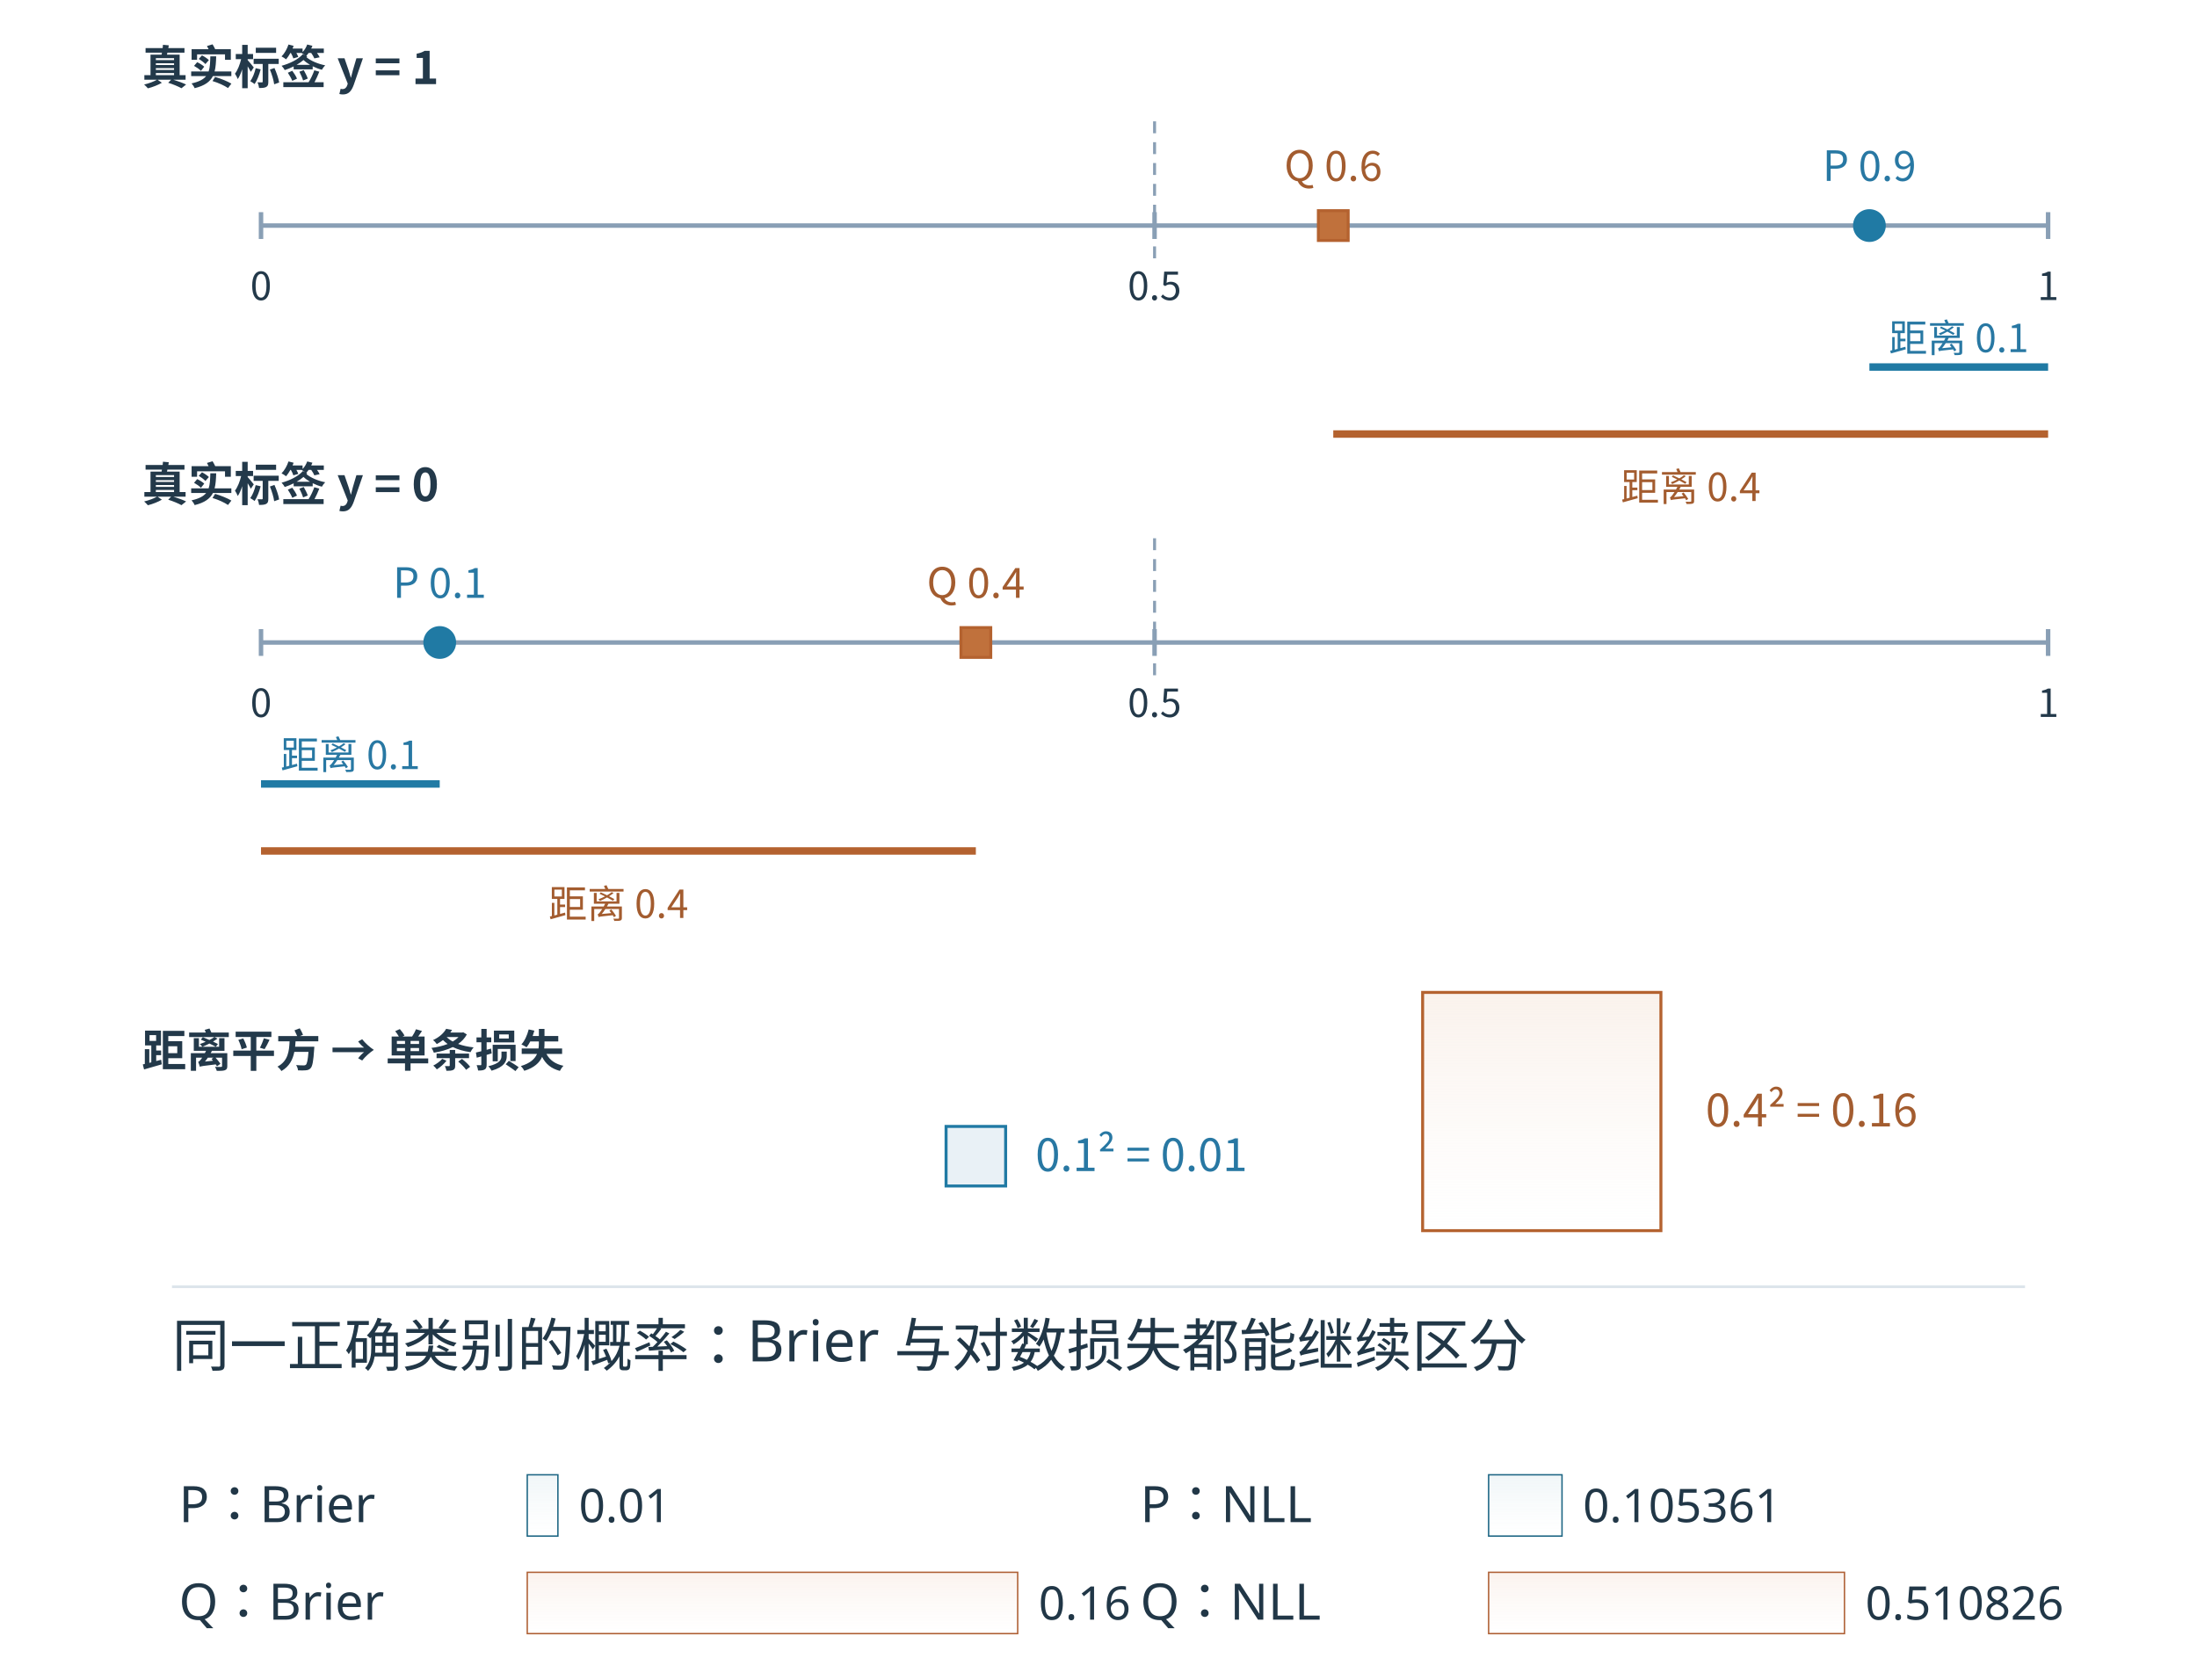
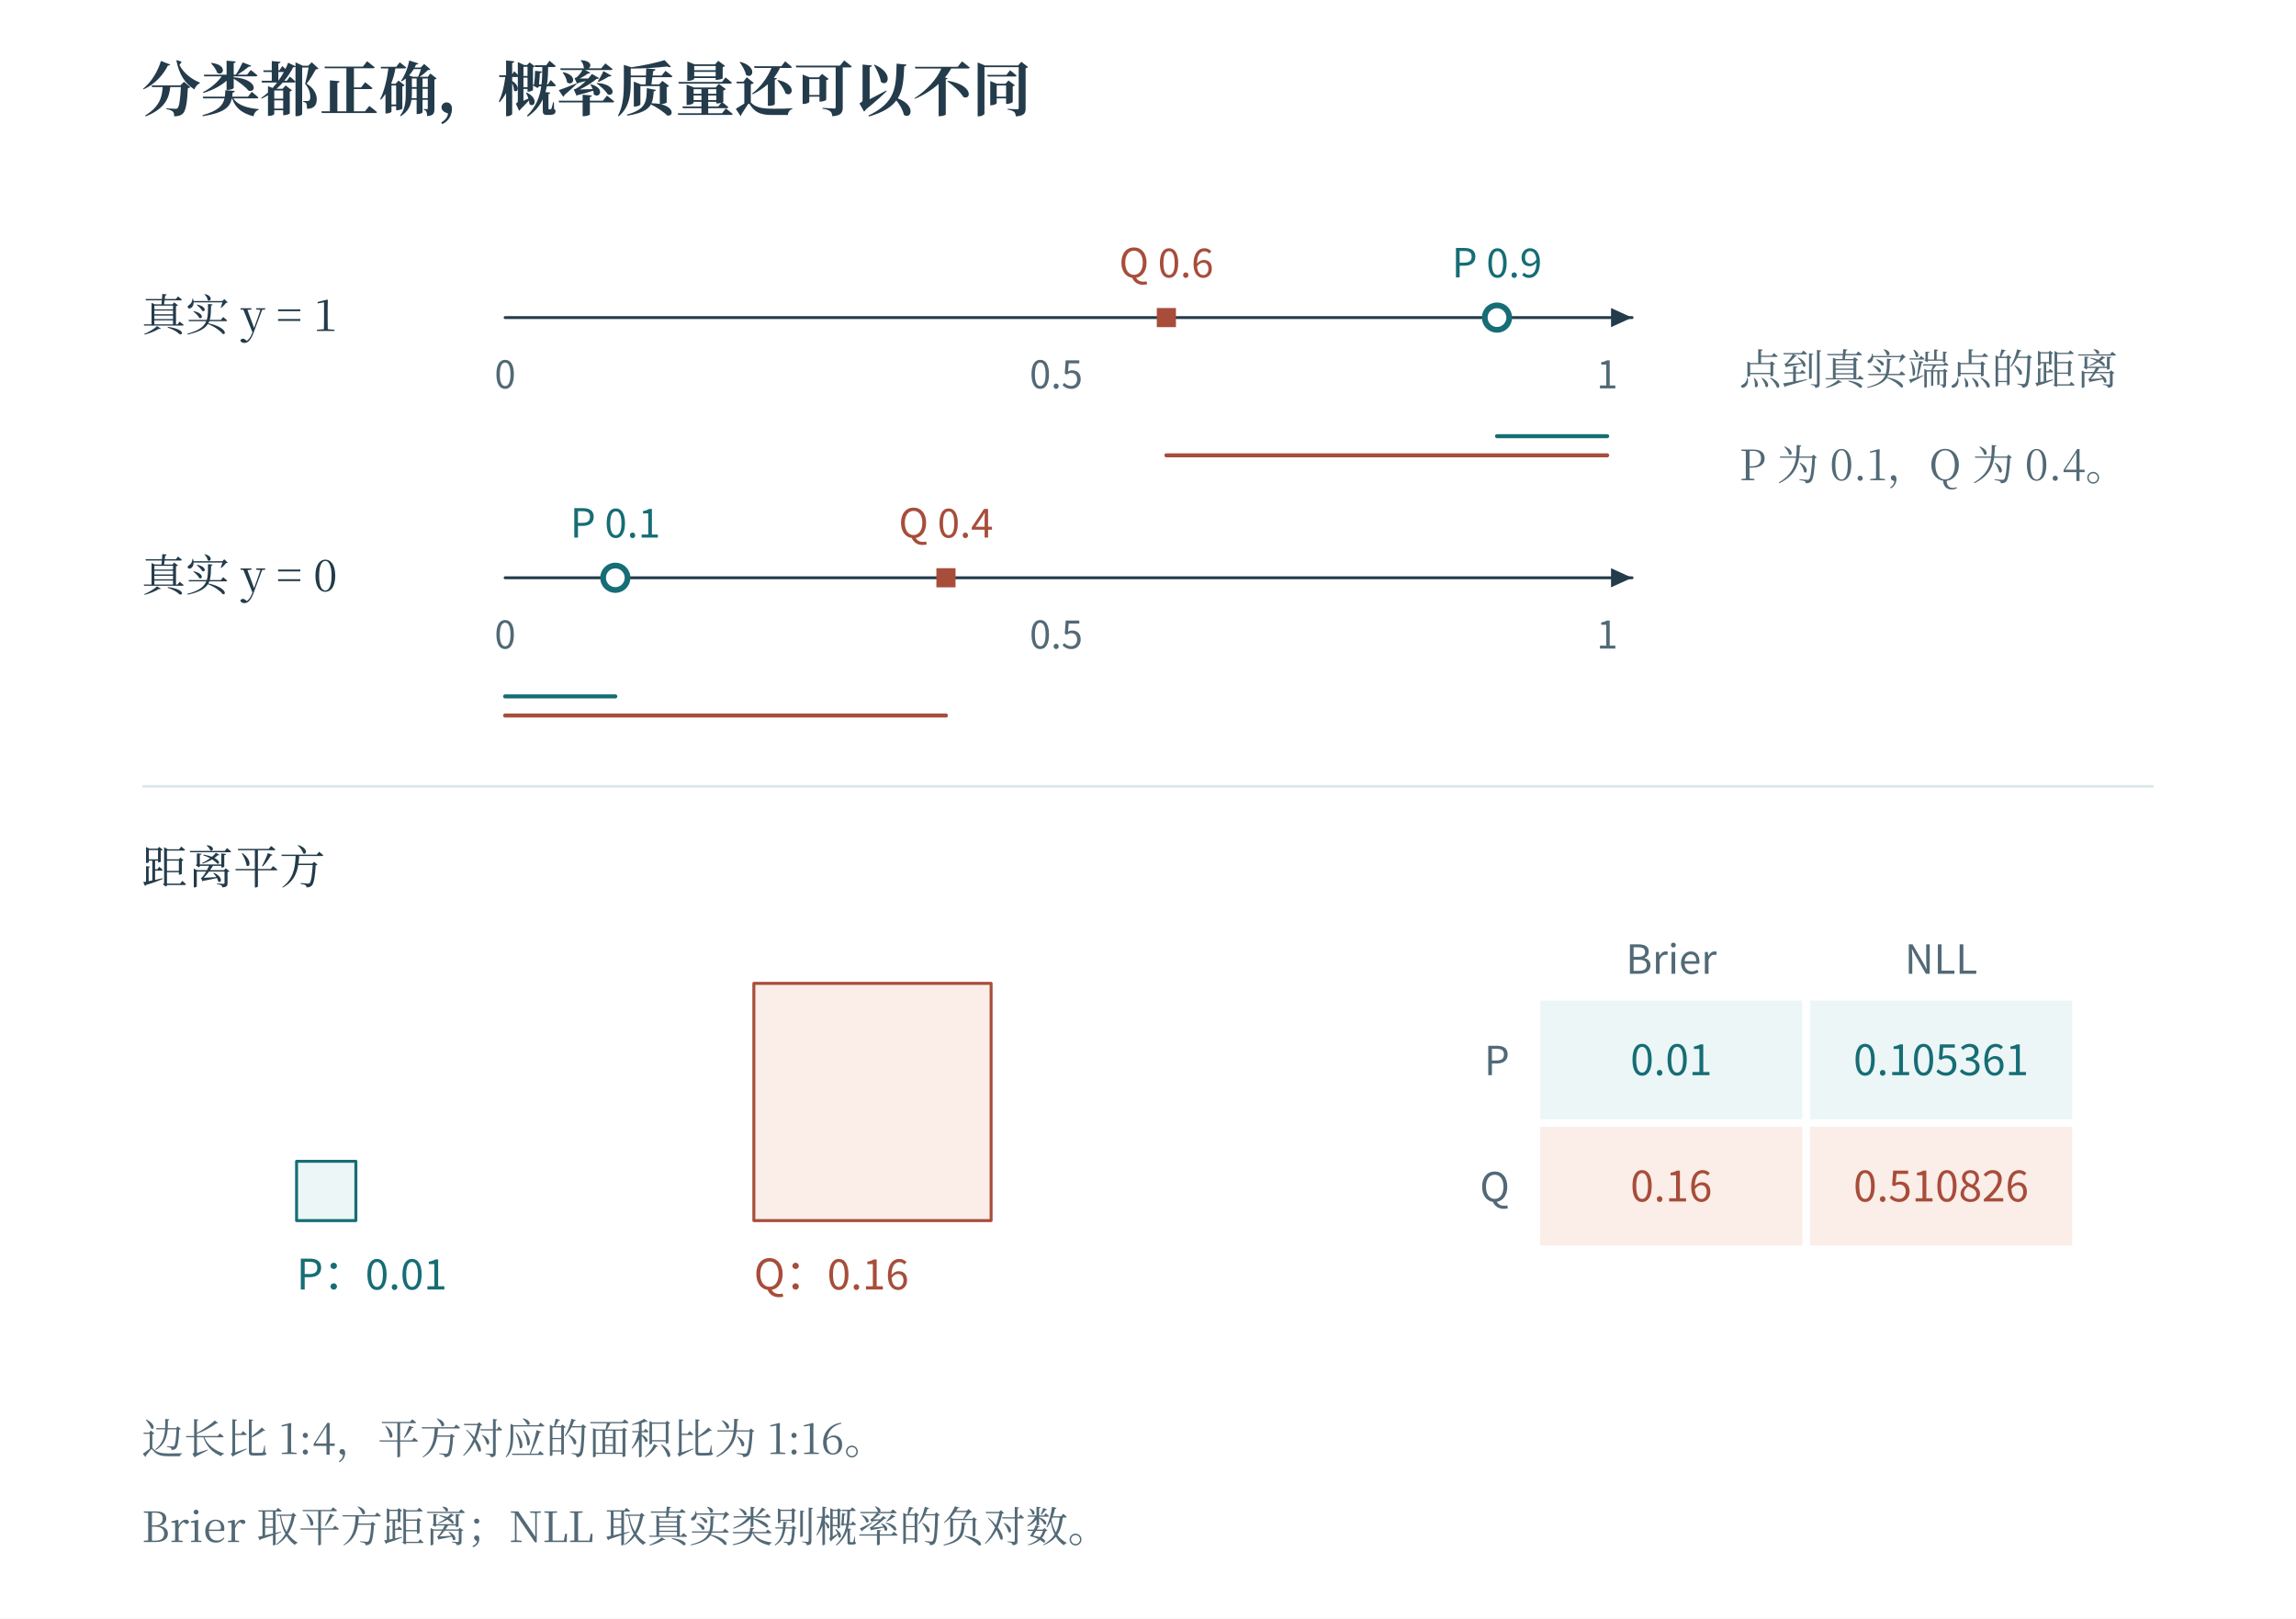
- <svg xmlns="http://www.w3.org/2000/svg" width="996.48" height="762.014" viewBox="-18.24 136.614 996.48 762.014" role="img" aria-labelledby="artwork-title">
+ <svg xmlns="http://www.w3.org/2000/svg" width="1200" height="846" viewBox="0 0 1200 846" role="img" aria-labelledby="fig-title fig-desc">
+   <rect x="0" y="0" width="1200" height="846" fill="#ffffff" opacity="1" />
  <defs>
-     <clipPath id="artwork-view">
-       <rect x="25" y="76" width="910" height="925.533" />
-     </clipPath>
+     <linearGradient id="t" x2="0.85" y2="1">
+       <stop stop-color="#fff" />
+       <stop offset="1" stop-color="#ecf6f6" />
+     </linearGradient>
+     <linearGradient id="r" x2="0.85" y2="1">
+       <stop stop-color="#fff" />
+       <stop offset="1" stop-color="#fbede8" />
+     </linearGradient>
+     <linearGradient id="v" x2="0.85" y2="1">
+       <stop stop-color="#fff" />
+       <stop offset="1" stop-color="#e8e6f2" />
+     </linearGradient>
+     <linearGradient id="n" x2="0.85" y2="1">
+       <stop stop-color="#fff" />
+       <stop offset="1" stop-color="#f1f5f6" />
+     </linearGradient>
  </defs>
-   <rect id="edition-paper" x="-18.24" y="28.76" width="996.48" height="1012.48" fill="#ffffff" />
-   <svg id="edition-view" x="0" y="47" width="960" height="976" viewBox="0 47 960 976" overflow="hidden">
-     <rect width="960" height="1023" fill="#ffffff" />
-     <g clip-path="url(#artwork-view)">
-       <g transform="translate(25 76) scale(0.631944)">
-         <g>
-           <defs>
-             <linearGradient id="book-wash-fff0e4" x1="0" y1="0" x2="0" y2="1">
-               <stop offset="0" stop-color="#faf2ec" />
-               <stop offset="1" stop-color="#ffffff" stop-opacity=".64" />
-             </linearGradient>
-             <linearGradient id="book-wash-edf5f8" x1="0" y1="0" x2="0" y2="1">
-               <stop offset="0" stop-color="#f0f6f8" />
-               <stop offset="1" stop-color="#ffffff" stop-opacity=".64" />
-             </linearGradient>
-             <linearGradient id="book-wash-fff1e7" x1="0" y1="0" x2="0" y2="1">
-               <stop offset="0" stop-color="#fbf3ee" />
-               <stop offset="1" stop-color="#ffffff" stop-opacity=".64" />
-             </linearGradient>
-           </defs>
-           <svg width="1440" height="1014.58" viewBox="38.750 78.777 1347.208 949.200">
-             <defs>
-               <marker id="arrow" viewBox="0 0 10 10" refX="9" refY="5" markerWidth="16" markerHeight="16" markerUnits="userSpaceOnUse" orient="auto-start-reverse">
-                 <path d="M0,1 L9,5 L0,9" fill="none" stroke="#325666" stroke-width="1.5" />
-               </marker>
-             </defs>
-             <rect width="1347.208" height="949.2" fill="#ffffff" x="38.75" y="78.777" />
-             <g font-family="Microsoft YaHei, Noto Sans CJK SC, Arial, sans-serif" fill="#23394a">
-               <text xml:space="preserve" x="70" y="225" font-size="31" fill="#23394a" text-anchor="start" font-weight="700">真实标签 y = 1</text>
-               <line x1="150" y1="320" x2="1350" y2="320" stroke="#899fb5" stroke-width="3" stroke-dasharray="" />
-               <line x1="150" y1="311" x2="150" y2="329" stroke="#899fb5" stroke-width="3" stroke-dasharray="" />
-               <text xml:space="preserve" x="150" y="370" font-size="26" fill="#23394a" text-anchor="middle" font-weight="400">0</text>
-               <line x1="750.0" y1="311" x2="750.0" y2="329" stroke="#899fb5" stroke-width="3" stroke-dasharray="" />
-               <text xml:space="preserve" x="750.0" y="370" font-size="26" fill="#23394a" text-anchor="middle" font-weight="400">0.5</text>
-               <line x1="1350" y1="311" x2="1350" y2="329" stroke="#899fb5" stroke-width="3" stroke-dasharray="" />
-               <text xml:space="preserve" x="1350" y="370" font-size="26" fill="#23394a" text-anchor="middle" font-weight="400">1</text>
-               <line x1="750.0" y1="250" x2="750.0" y2="345" stroke="#899fb5" stroke-width="2" stroke-dasharray="8 6" />
-               <circle cx="1230.0" cy="320" r="11" fill="#207aa4" stroke="none" stroke-width="2" />
-               <rect x="860.0" y="310" width="20" height="20" rx="0" fill="#c0713c" stroke="#b4622f" stroke-width="2" />
-               <text xml:space="preserve" x="1230.0" y="290" font-size="28" fill="#2878a3" text-anchor="middle" font-weight="400">P 0.9</text>
-               <text xml:space="preserve" x="870.0" y="290" font-size="28" fill="#a35c2f" text-anchor="middle" font-weight="400">Q 0.6</text>
-               <line x1="1230.0" y1="415" x2="1350" y2="415" stroke="#207aa4" stroke-width="5" stroke-dasharray="" />
-               <line x1="870.0" y1="460" x2="1350" y2="460" stroke="#b4622f" stroke-width="5" stroke-dasharray="" />
-               <text xml:space="preserve" x="1290.0" y="405" font-size="26" fill="#2878a3" text-anchor="middle" font-weight="400">距离 0.1</text>
-               <text xml:space="preserve" x="1110.0" y="505" font-size="26" fill="#a35c2f" text-anchor="middle" font-weight="400">距离 0.4</text>
-               <text xml:space="preserve" x="70" y="505" font-size="31" fill="#23394a" text-anchor="start" font-weight="700">真实标签 y = 0</text>
-               <line x1="150" y1="600" x2="1350" y2="600" stroke="#899fb5" stroke-width="3" stroke-dasharray="" />
-               <line x1="150" y1="591" x2="150" y2="609" stroke="#899fb5" stroke-width="3" stroke-dasharray="" />
-               <text xml:space="preserve" x="150" y="650" font-size="26" fill="#23394a" text-anchor="middle" font-weight="400">0</text>
-               <line x1="750.0" y1="591" x2="750.0" y2="609" stroke="#899fb5" stroke-width="3" stroke-dasharray="" />
-               <text xml:space="preserve" x="750.0" y="650" font-size="26" fill="#23394a" text-anchor="middle" font-weight="400">0.5</text>
-               <line x1="1350" y1="591" x2="1350" y2="609" stroke="#899fb5" stroke-width="3" stroke-dasharray="" />
-               <text xml:space="preserve" x="1350" y="650" font-size="26" fill="#23394a" text-anchor="middle" font-weight="400">1</text>
-               <line x1="750.0" y1="530" x2="750.0" y2="625" stroke="#899fb5" stroke-width="2" stroke-dasharray="8 6" />
-               <circle cx="270.0" cy="600" r="11" fill="#207aa4" stroke="none" stroke-width="2" />
-               <rect x="620.0" y="590" width="20" height="20" rx="0" fill="#c0713c" stroke="#b4622f" stroke-width="2" />
-               <text xml:space="preserve" x="270.0" y="570" font-size="28" fill="#2878a3" text-anchor="middle" font-weight="400">P 0.1</text>
-               <text xml:space="preserve" x="630.0" y="570" font-size="28" fill="#a35c2f" text-anchor="middle" font-weight="400">Q 0.4</text>
-               <line x1="270.0" y1="695" x2="150" y2="695" stroke="#207aa4" stroke-width="5" stroke-dasharray="" />
-               <line x1="630.0" y1="740" x2="150" y2="740" stroke="#b4622f" stroke-width="5" stroke-dasharray="" />
-               <text xml:space="preserve" x="210.0" y="685" font-size="26" fill="#2878a3" text-anchor="middle" font-weight="400">距离 0.1</text>
-               <text xml:space="preserve" x="390.0" y="785" font-size="26" fill="#a35c2f" text-anchor="middle" font-weight="400">距离 0.4</text>
-               <text xml:space="preserve" x="70" y="885" font-size="30" fill="#23394a" text-anchor="start" font-weight="700">距离平方 → 单条损失</text>
-               <rect x="610" y="925" width="40" height="40" rx="0" fill="#e9f1f6" stroke="#207aa4" stroke-width="2" />
-               <rect x="930" y="835" width="160" height="160" rx="0" fill="url(#book-wash-fff0e4)" stroke="#b4622f" stroke-width="2" />
-               <text xml:space="preserve" x="670" y="955" font-size="30" fill="#2878a3" text-anchor="start" font-weight="400">0.1² = 0.01</text>
-               <text xml:space="preserve" x="1120" y="925" font-size="30" fill="#a35c2f" text-anchor="start" font-weight="400">0.4² = 0.16</text>
-             </g>
-           </svg>
-           <g id="round-20261105c-teaching" transform="translate(0 1014.58) scale(1)">
-             <g font-family="Microsoft YaHei, sans-serif">
-               <rect width="1440" height="450" fill="#ffffff" />
-               <line x1="55" y1="5" x2="1385" y2="5" stroke="#dde5eb" stroke-width="2" stroke-dasharray="" />
-               <text x="55" y="62" font-size="41.28px" fill="#213747" text-anchor="start">同一正确类别的概率：Brier 与对数损失都能继续区分</text>
-               <text x="60" y="174" font-size="36.12px" fill="#213747" text-anchor="start">P：Brier</text>
-               <rect x="310" y="140" width="22.0" height="44" fill="url(#book-wash-edf5f8)" stroke="#1c6583" />
-               <text x="347.0" y="174" font-size="33.32px" fill="#213747" text-anchor="start">0.01</text>
-               <text x="60" y="244" font-size="36.12px" fill="#213747" text-anchor="start">Q：Brier</text>
-               <rect x="310" y="210" width="352.0" height="44" fill="url(#book-wash-fff1e7)" stroke="#ae5f34" />
-               <text x="677.0" y="244" font-size="33.32px" fill="#213747" text-anchor="start">0.16</text>
-               <text x="750" y="174" font-size="36.12px" fill="#213747" text-anchor="start">P：NLL</text>
-               <rect x="1000" y="140" width="52.68" height="44" fill="url(#book-wash-edf5f8)" stroke="#1c6583" />
-               <text x="1067.68" y="174" font-size="33.32px" fill="#213747" text-anchor="start">0.105361</text>
-               <text x="750" y="244" font-size="36.12px" fill="#213747" text-anchor="start">Q：NLL</text>
-               <rect x="1000" y="210" width="255.413" height="44" fill="url(#book-wash-fff1e7)" stroke="#ae5f34" />
-               <text x="1270.413" y="244" font-size="33.32px" fill="#213747" text-anchor="start">0.510826</text>
-             </g>
-           </g>
-         </g>
-       </g>
-     </g>
-   </svg>
+   <text x="74" y="58" fill="#233b4a" font-family="SimSun, Noto Serif CJK SC, Songti SC, Microsoft YaHei, serif" font-size="31" text-anchor="start" font-weight="600">分类都正确，概率质量还可以不同</text>
+   <text x="74" y="173" fill="#233b4a" font-family="SimSun, Noto Serif CJK SC, Songti SC, Microsoft YaHei, serif" font-size="23" text-anchor="start" font-weight="400">真实 y = 1</text>
+   <path d="M264 166 L853 166" fill="none" stroke="#233b4a" stroke-width="1.5" stroke-linecap="round" stroke-linejoin="round" />
+   <path d="M853 166 L842 171 L842 161 Z" fill="#233b4a" stroke="none" stroke-width="0" stroke-linecap="round" stroke-linejoin="round" />
+   <text x="264" y="203" fill="#526976" font-family="Cambria Math, Noto Sans CJK SC, Microsoft YaHei, sans-serif" font-size="20" text-anchor="middle" font-weight="400">0</text>
+   <text x="552" y="203" fill="#526976" font-family="Cambria Math, Noto Sans CJK SC, Microsoft YaHei, sans-serif" font-size="20" text-anchor="middle" font-weight="400">0.5</text>
+   <text x="840" y="203" fill="#526976" font-family="Cambria Math, Noto Sans CJK SC, Microsoft YaHei, sans-serif" font-size="20" text-anchor="middle" font-weight="400">1</text>
+   <circle cx="782.4" cy="166" r="6.4" fill="#ffffff" stroke="#166d75" stroke-width="3" />
+   <text x="782.4" y="145" fill="#166d75" font-family="Cambria Math, Noto Sans CJK SC, Microsoft YaHei, sans-serif" font-size="21" text-anchor="middle" font-weight="400">P 0.9</text>
+   <path d="M782.4 228 L840 228" fill="none" stroke="#166d75" stroke-width="2.1" stroke-linecap="round" stroke-linejoin="round" />
+   <rect x="604.6" y="161" width="10" height="10" fill="#a74d3a" opacity="1" />
+   <text x="609.6" y="145" fill="#a74d3a" font-family="Cambria Math, Noto Sans CJK SC, Microsoft YaHei, sans-serif" font-size="21" text-anchor="middle" font-weight="400">Q 0.6</text>
+   <path d="M609.6 238 L840 238" fill="none" stroke="#a74d3a" stroke-width="2.1" stroke-linecap="round" stroke-linejoin="round" />
+   <text x="74" y="309" fill="#233b4a" font-family="SimSun, Noto Serif CJK SC, Songti SC, Microsoft YaHei, serif" font-size="23" text-anchor="start" font-weight="400">真实 y = 0</text>
+   <path d="M264 302 L853 302" fill="none" stroke="#233b4a" stroke-width="1.5" stroke-linecap="round" stroke-linejoin="round" />
+   <path d="M853 302 L842 307 L842 297 Z" fill="#233b4a" stroke="none" stroke-width="0" stroke-linecap="round" stroke-linejoin="round" />
+   <text x="264" y="339" fill="#526976" font-family="Cambria Math, Noto Sans CJK SC, Microsoft YaHei, sans-serif" font-size="20" text-anchor="middle" font-weight="400">0</text>
+   <text x="552" y="339" fill="#526976" font-family="Cambria Math, Noto Sans CJK SC, Microsoft YaHei, sans-serif" font-size="20" text-anchor="middle" font-weight="400">0.5</text>
+   <text x="840" y="339" fill="#526976" font-family="Cambria Math, Noto Sans CJK SC, Microsoft YaHei, sans-serif" font-size="20" text-anchor="middle" font-weight="400">1</text>
+   <circle cx="321.6" cy="302" r="6.4" fill="#ffffff" stroke="#166d75" stroke-width="3" />
+   <text x="321.6" y="281" fill="#166d75" font-family="Cambria Math, Noto Sans CJK SC, Microsoft YaHei, sans-serif" font-size="21" text-anchor="middle" font-weight="400">P 0.1</text>
+   <path d="M321.6 364 L264 364" fill="none" stroke="#166d75" stroke-width="2.1" stroke-linecap="round" stroke-linejoin="round" />
+   <rect x="489.4" y="297" width="10" height="10" fill="#a74d3a" opacity="1" />
+   <text x="494.4" y="281" fill="#a74d3a" font-family="Cambria Math, Noto Sans CJK SC, Microsoft YaHei, sans-serif" font-size="21" text-anchor="middle" font-weight="400">Q 0.4</text>
+   <path d="M494.4 374 L264 374" fill="none" stroke="#a74d3a" stroke-width="2.1" stroke-linecap="round" stroke-linejoin="round" />
+   <text x="909" y="201" fill="#526976" font-family="SimSun, Noto Serif CJK SC, Songti SC, Microsoft YaHei, serif" font-size="22" text-anchor="start" font-weight="400">点到真实端点的距离</text>
+   <text x="909" y="251" fill="#526976" font-family="SimSun, Noto Serif CJK SC, Songti SC, Microsoft YaHei, serif" font-size="22" text-anchor="start" font-weight="400">P 为 0.1，Q 为 0.4。</text>
+   <path d="M75 411 L1125 411" fill="none" stroke="#dbe8eb" stroke-width="1.4" stroke-linecap="round" stroke-linejoin="round" />
+   <text x="74" y="462" fill="#233b4a" font-family="SimSun, Noto Serif CJK SC, Songti SC, Microsoft YaHei, serif" font-size="24" text-anchor="start" font-weight="400">距离平方</text>
+   <rect x="155" y="607" width="31" height="31" fill="#ecf6f6" opacity="1" />
+   <path d="M155 607 L186 607 L186 638 L155 638 Z" fill="none" stroke="#166d75" stroke-width="1.55" stroke-linecap="round" stroke-linejoin="round" />
+   <text x="155" y="674" fill="#166d75" font-family="Cambria Math, Noto Sans CJK SC, Microsoft YaHei, sans-serif" font-size="22" text-anchor="start" font-weight="400">P：0.01</text>
+   <rect x="394" y="514" width="124" height="124" fill="#fbede8" opacity="1" />
+   <path d="M394 514 L518 514 L518 638 L394 638 Z" fill="none" stroke="#a74d3a" stroke-width="1.55" stroke-linecap="round" stroke-linejoin="round" />
+   <text x="394" y="674" fill="#a74d3a" font-family="Cambria Math, Noto Sans CJK SC, Microsoft YaHei, sans-serif" font-size="22" text-anchor="start" font-weight="400">Q：0.16</text>
+   <rect x="805" y="523" width="137" height="62" fill="#ecf6f6" opacity="1" />
+   <text x="873.5" y="562" fill="#166d75" font-family="Cambria Math, Noto Sans CJK SC, Microsoft YaHei, sans-serif" font-size="22" text-anchor="middle" font-weight="400">0.01</text>
+   <rect x="946" y="523" width="137" height="62" fill="#ecf6f6" opacity="1" />
+   <text x="1014.5" y="562" fill="#166d75" font-family="Cambria Math, Noto Sans CJK SC, Microsoft YaHei, sans-serif" font-size="22" text-anchor="middle" font-weight="400">0.105361</text>
+   <text x="789" y="562" fill="#526976" font-family="Cambria Math, Noto Sans CJK SC, Microsoft YaHei, sans-serif" font-size="21" text-anchor="end" font-weight="400">P</text>
+   <rect x="805" y="589" width="137" height="62" fill="#fbede8" opacity="1" />
+   <text x="873.5" y="628" fill="#a74d3a" font-family="Cambria Math, Noto Sans CJK SC, Microsoft YaHei, sans-serif" font-size="22" text-anchor="middle" font-weight="400">0.16</text>
+   <rect x="946" y="589" width="137" height="62" fill="#fbede8" opacity="1" />
+   <text x="1014.5" y="628" fill="#a74d3a" font-family="Cambria Math, Noto Sans CJK SC, Microsoft YaHei, sans-serif" font-size="22" text-anchor="middle" font-weight="400">0.510826</text>
+   <text x="789" y="628" fill="#526976" font-family="Cambria Math, Noto Sans CJK SC, Microsoft YaHei, sans-serif" font-size="21" text-anchor="end" font-weight="400">Q</text>
+   <text x="873.5" y="509" fill="#526976" font-family="Cambria Math, Noto Sans CJK SC, Microsoft YaHei, sans-serif" font-size="21" text-anchor="middle" font-weight="400">Brier</text>
+   <text x="1014.5" y="509" fill="#526976" font-family="Cambria Math, Noto Sans CJK SC, Microsoft YaHei, sans-serif" font-size="21" text-anchor="middle" font-weight="400">NLL</text>
+   <text x="74" y="760" fill="#526976" font-family="SimSun, Noto Serif CJK SC, Songti SC, Microsoft YaHei, serif" font-size="22" text-anchor="start" font-weight="400">边长比 1:4，平方对应的面积比为 1:16。</text>
+   <text x="74" y="806" fill="#526976" font-family="SimSun, Noto Serif CJK SC, Songti SC, Microsoft YaHei, serif" font-size="22" text-anchor="start" font-weight="400">Brier 取平方距离；NLL 取真实类别概率的负对数。</text>
</svg>
